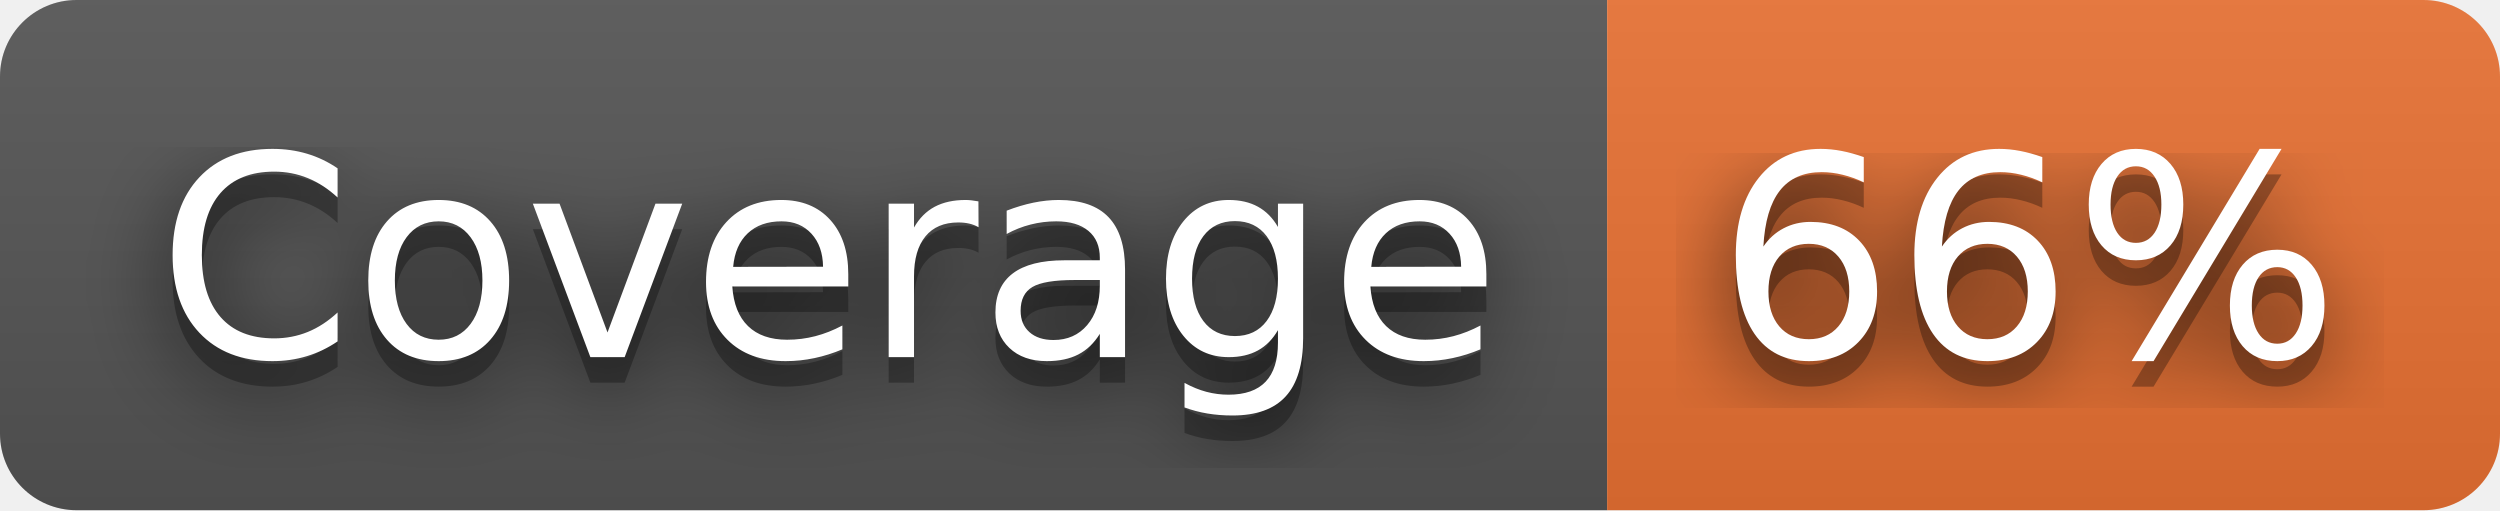
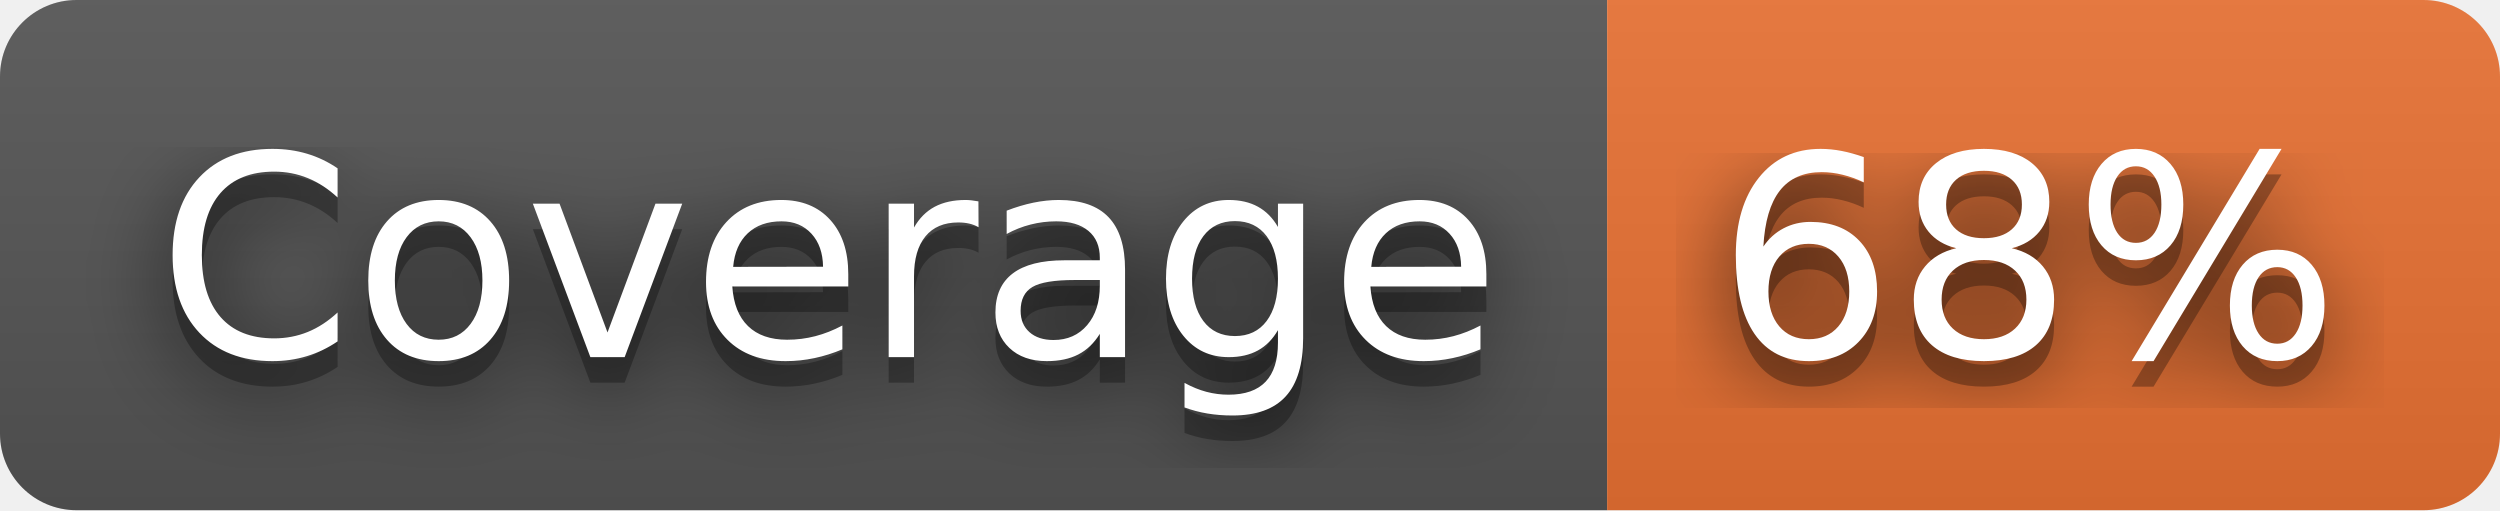
- <svg xmlns="http://www.w3.org/2000/svg" width="98" height="20" role="img" aria-label="Coverage: 66%">
+ <svg xmlns="http://www.w3.org/2000/svg" width="98" height="20" role="img" aria-label="Coverage: 68%">
  <filter id="blur">
    <feGaussianBlur stdDeviation="16" />
  </filter>
  <linearGradient id="s" x2="0" y2="100%">
    <stop offset="0" stop-color="#bbb" stop-opacity=".1" />
    <stop offset="1" stop-opacity=".1" />
  </linearGradient>
  <clipPath id="r">
    <rect width="98" height="20" rx="3" />
  </clipPath>
  <g clip-path="url(#r)">
    <rect width="63" height="20" fill="#555" />
    <rect x="63" width="35" height="20" fill="#ea7233" />
    <rect width="98" height="20" fill="url(#s)" />
  </g>
  <g fill="#fff" text-anchor="middle" font-family="Verdana,Geneva,DejaVu Sans,sans-serif" text-rendering="geometricPrecision" font-size="110">
    <g transform="scale(.1)">
      <g aria-hidden="true" fill="#010101">
        <text x="325" y="150" fill-opacity=".8" filter="url(#blur)" textLength="530">Coverage</text>
        <text x="325" y="150" fill-opacity=".3" textLength="530">Coverage</text>
      </g>
      <text x="325" y="140" textLength="530">Coverage</text>
    </g>
    <g transform="scale(.1)">
      <g aria-hidden="true" fill="#010101">
-         <text x="795" y="150" fill-opacity=".8" filter="url(#blur)" textLength="250">66%</text>
-         <text x="795" y="150" fill-opacity=".3" textLength="250">66%</text>
+         <text x="795" y="150" fill-opacity=".8" filter="url(#blur)" textLength="250">68%</text>
+         <text x="795" y="150" fill-opacity=".3" textLength="250">68%</text>
      </g>
-       <text x="795" y="140" textLength="250">66%</text>
+       <text x="795" y="140" textLength="250">68%</text>
    </g>
  </g>
</svg>
